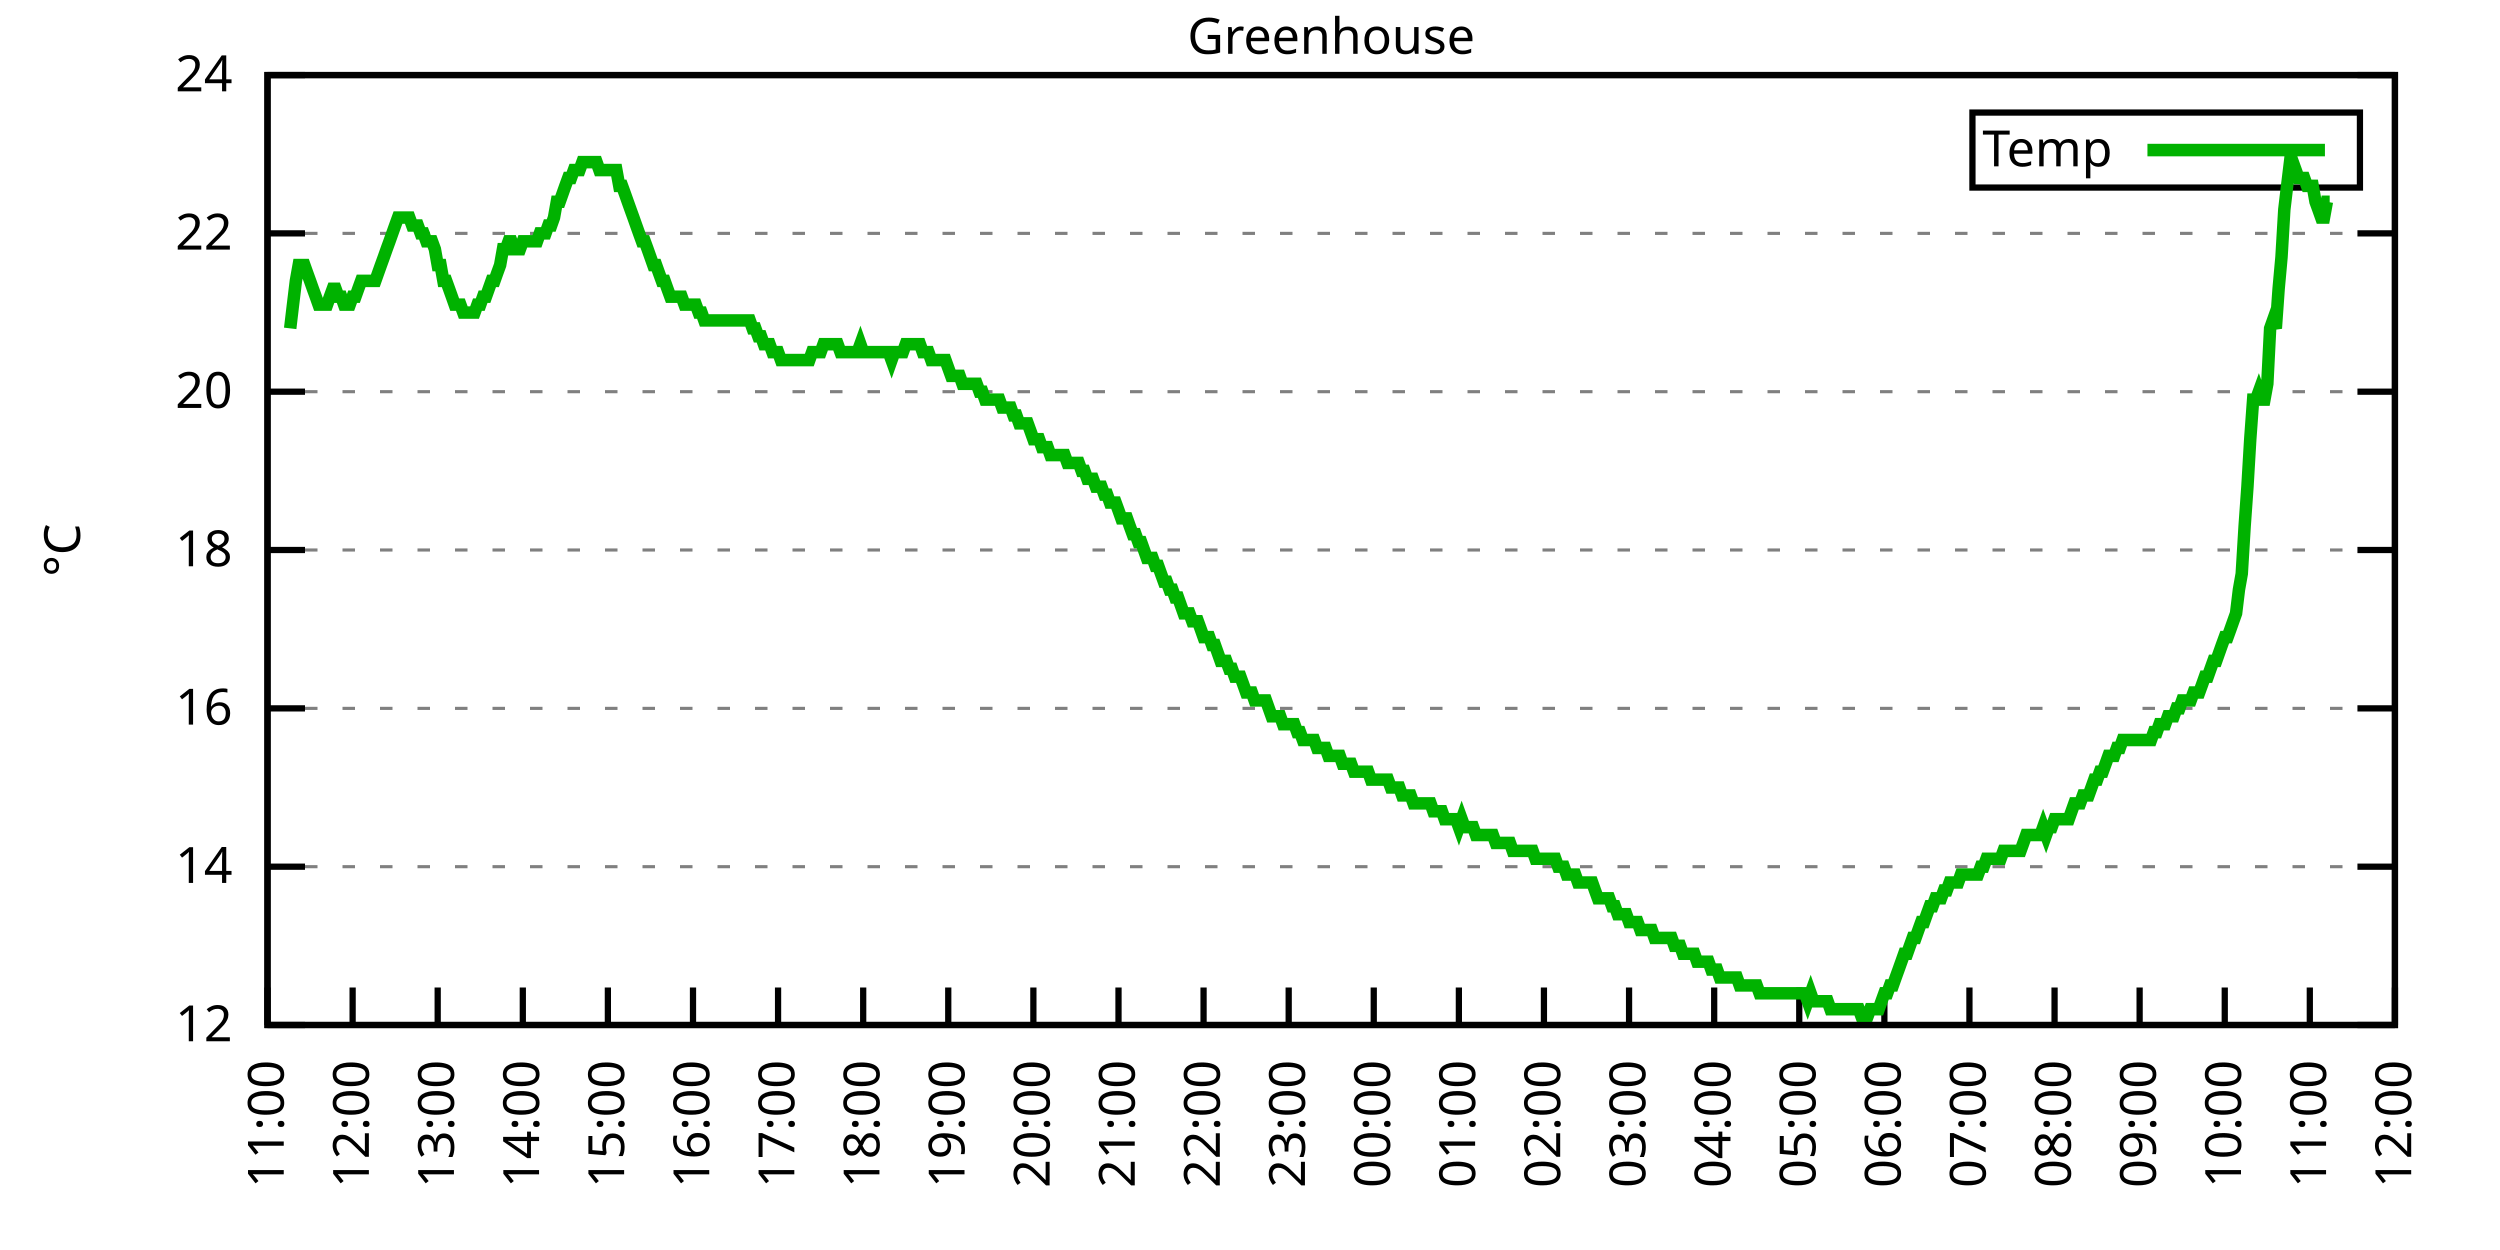
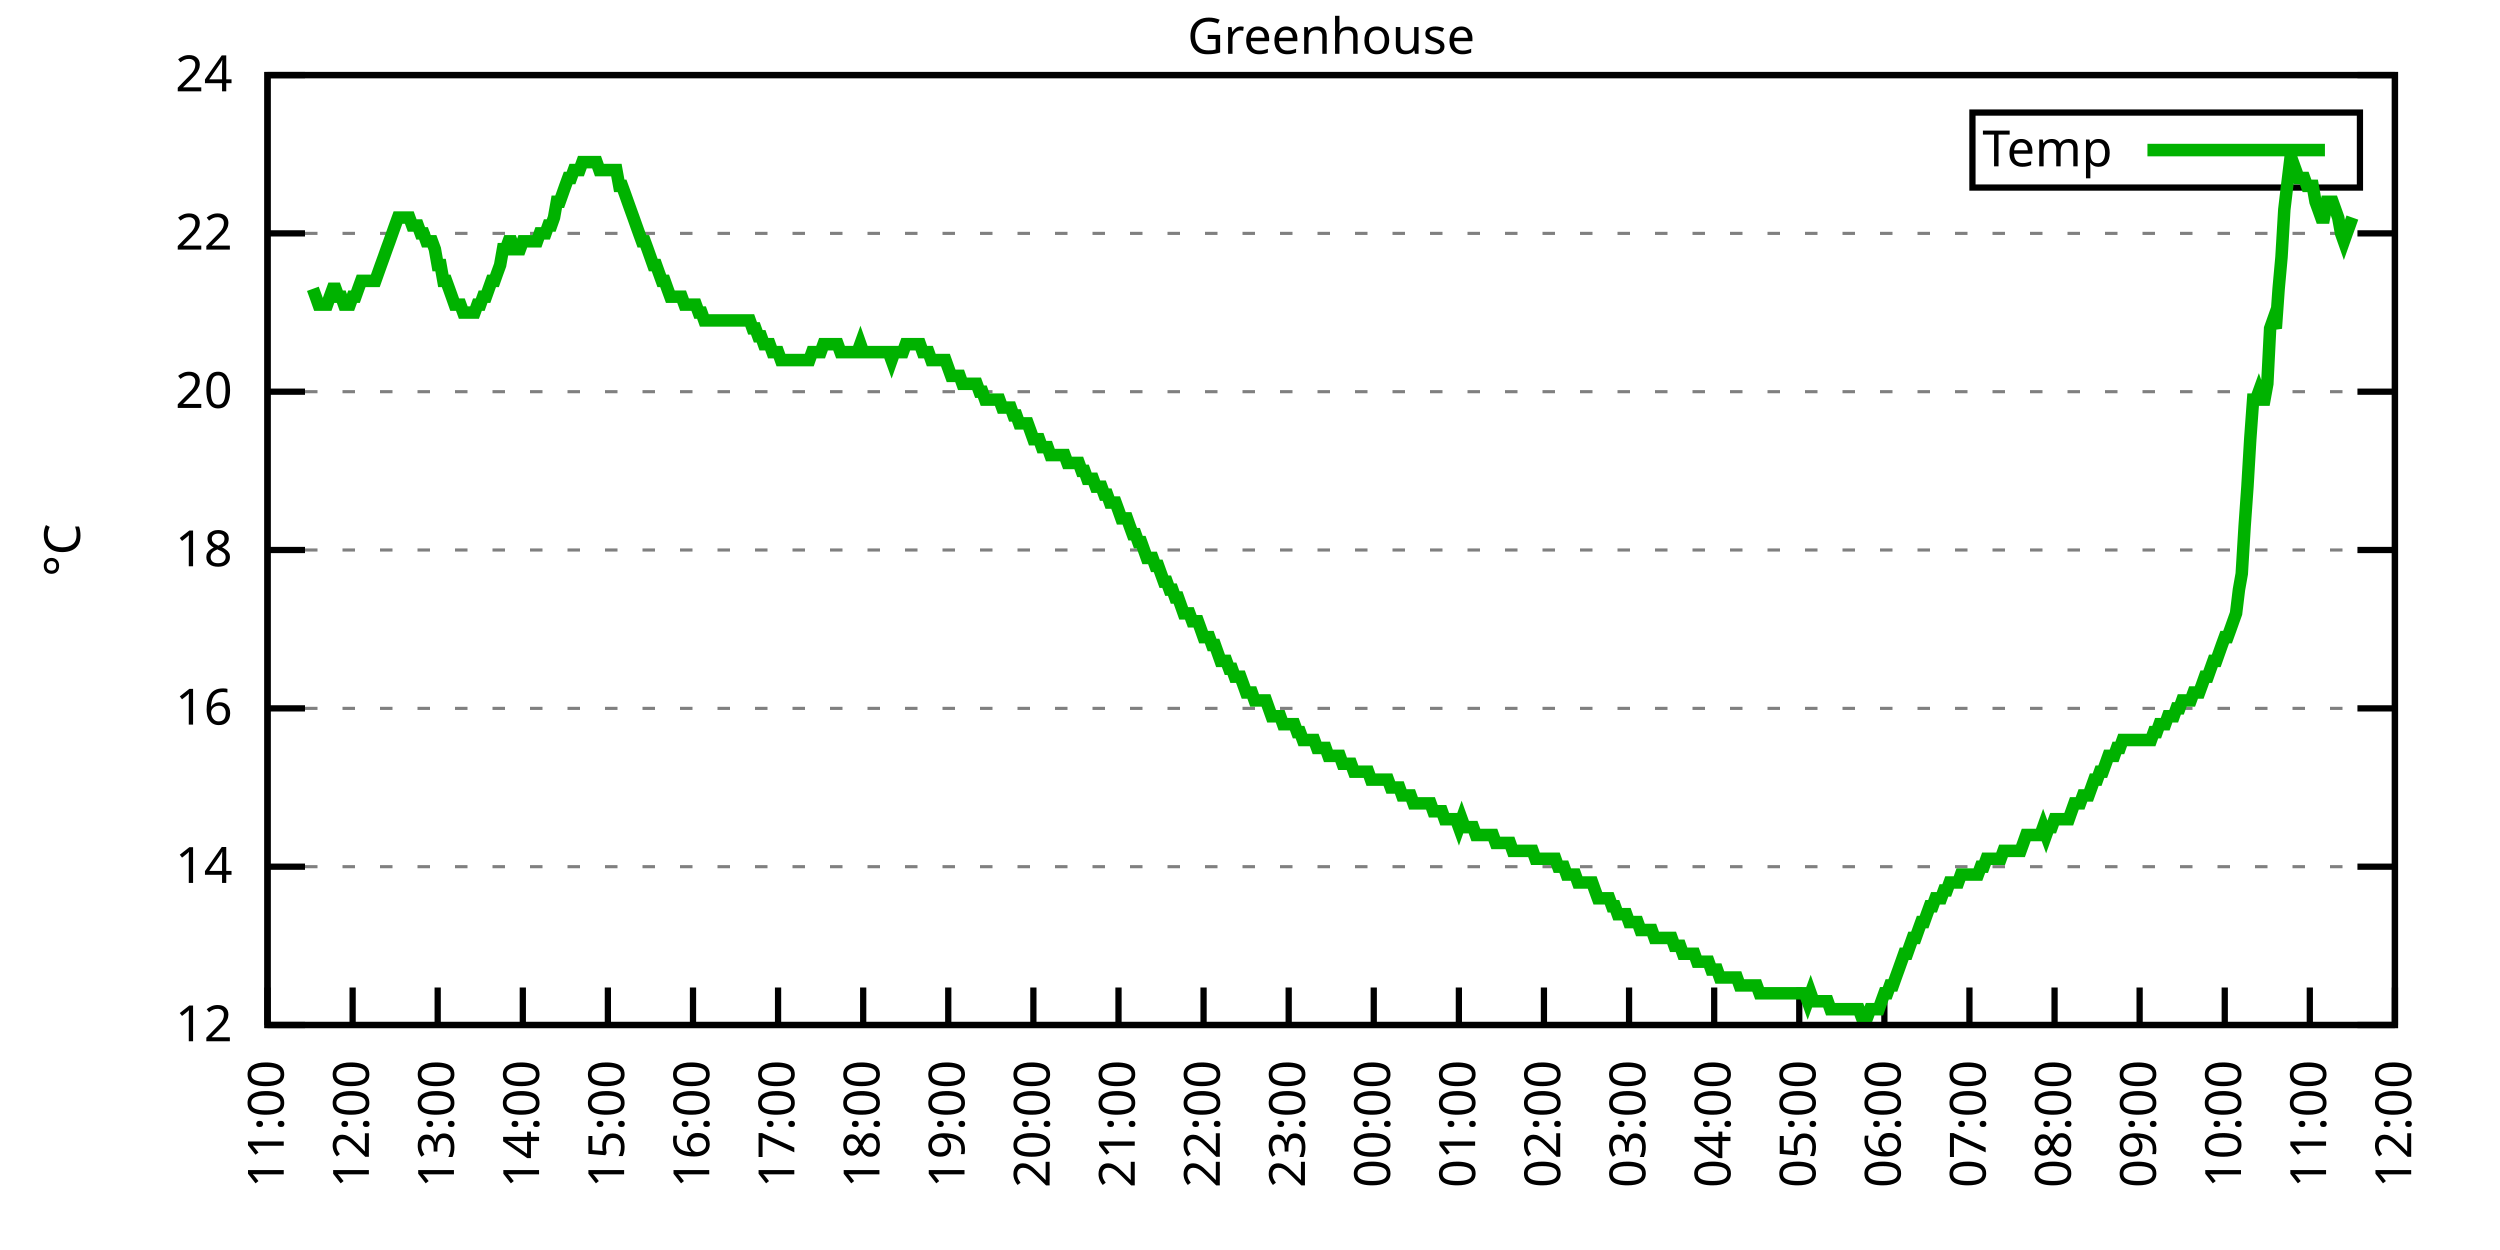
<svg xmlns="http://www.w3.org/2000/svg" xmlns:xlink="http://www.w3.org/1999/xlink" width="400" height="200" viewBox="0 0 400 200">
  <g id="gnuplot_canvas">
    <rect x="0" y="0" width="400" height="200" fill="none" />
    <defs>
      <circle id="gpDot" r="0.5" stroke-width="0.5" stroke="currentColor" />
      <path id="gpPt0" stroke-width="0.333" stroke="currentColor" d="M-1,0 h2 M0,-1 v2" />
      <path id="gpPt1" stroke-width="0.333" stroke="currentColor" d="M-1,-1 L1,1 M1,-1 L-1,1" />
      <path id="gpPt2" stroke-width="0.333" stroke="currentColor" d="M-1,0 L1,0 M0,-1 L0,1 M-1,-1 L1,1 M-1,1 L1,-1" />
      <rect id="gpPt3" stroke-width="0.333" stroke="currentColor" x="-1" y="-1" width="2" height="2" />
      <rect id="gpPt4" stroke-width="0.333" stroke="currentColor" fill="currentColor" x="-1" y="-1" width="2" height="2" />
      <circle id="gpPt5" stroke-width="0.333" stroke="currentColor" cx="0" cy="0" r="1" />
      <use xlink:href="#gpPt5" id="gpPt6" fill="currentColor" stroke="none" />
      <path id="gpPt7" stroke-width="0.333" stroke="currentColor" d="M0,-1.33 L-1.33,0.67 L1.33,0.67 z" />
      <use xlink:href="#gpPt7" id="gpPt8" fill="currentColor" stroke="none" />
      <use xlink:href="#gpPt7" id="gpPt9" stroke="currentColor" transform="rotate(180)" />
      <use xlink:href="#gpPt9" id="gpPt10" fill="currentColor" stroke="none" />
      <use xlink:href="#gpPt3" id="gpPt11" stroke="currentColor" transform="rotate(45)" />
      <use xlink:href="#gpPt11" id="gpPt12" fill="currentColor" stroke="none" />
      <path id="gpPt13" stroke-width="0.333" stroke="currentColor" d="M0,1.330 L1.265,0.411 L0.782,-1.067 L-0.782,-1.076 L-1.265,0.411 z" />
      <use xlink:href="#gpPt13" id="gpPt14" fill="currentColor" stroke="none" />
      <filter id="textbox" filterUnits="objectBoundingBox" x="0" y="0" height="1" width="1">
        <feFlood flood-color="white" flood-opacity="1" result="bgnd" />
        <feComposite in="SourceGraphic" in2="bgnd" operator="atop" />
      </filter>
      <filter id="greybox" filterUnits="objectBoundingBox" x="0" y="0" height="1" width="1">
        <feFlood flood-color="lightgrey" flood-opacity="1" result="grey" />
        <feComposite in="SourceGraphic" in2="grey" operator="atop" />
      </filter>
    </defs>
    <g fill="none" color="white" stroke="currentColor" stroke-width="1.00" stroke-linecap="butt" stroke-linejoin="miter">
</g>
    <g fill="none" color="black" stroke="currentColor" stroke-width="1.00" stroke-linecap="butt" stroke-linejoin="miter">
      <g stroke="none" shape-rendering="crispEdges">
        <polygon fill="rgb(255, 255, 255)" points="42.80,164.00 383.18,164.00 383.18,12.02 42.80,12.02 " />
      </g>
    </g>
    <g fill="none" color="black" stroke="currentColor" stroke-width="1.00" stroke-linecap="butt" stroke-linejoin="miter">
</g>
    <g fill="none" color="black" stroke="black" stroke-width="0.50" stroke-linecap="butt" stroke-linejoin="miter">
</g>
    <g fill="none" color="gray" stroke="currentColor" stroke-width="0.50" stroke-linecap="butt" stroke-linejoin="miter">
      <path stroke="gray" stroke-dasharray="2,4" class="gridline" d="M42.80,164.00 L383.19,164.00  " />
    </g>
    <g fill="none" color="gray" stroke="gray" stroke-width="1.00" stroke-linecap="butt" stroke-linejoin="miter">
</g>
    <g fill="none" color="black" stroke="currentColor" stroke-width="1.00" stroke-linecap="butt" stroke-linejoin="miter">
      <path stroke="black" d="M42.80,164.00 L48.80,164.00 M383.19,164.00 L377.19,164.00  " />
      <g transform="translate(37.20,166.60)" stroke="none" fill="black" font-family="Sans" font-size="8.00" text-anchor="end">
        <text>
          <tspan font-family="Sans"> 12</tspan>
        </text>
      </g>
    </g>
    <g fill="none" color="black" stroke="currentColor" stroke-width="1.00" stroke-linecap="butt" stroke-linejoin="miter">
</g>
    <g fill="none" color="black" stroke="black" stroke-width="0.50" stroke-linecap="butt" stroke-linejoin="miter">
</g>
    <g fill="none" color="gray" stroke="currentColor" stroke-width="0.50" stroke-linecap="butt" stroke-linejoin="miter">
      <path stroke="gray" stroke-dasharray="2,4" class="gridline" d="M42.80,138.67 L383.19,138.67  " />
    </g>
    <g fill="none" color="gray" stroke="gray" stroke-width="1.00" stroke-linecap="butt" stroke-linejoin="miter">
</g>
    <g fill="none" color="black" stroke="currentColor" stroke-width="1.00" stroke-linecap="butt" stroke-linejoin="miter">
      <path stroke="black" d="M42.80,138.67 L48.80,138.67 M383.19,138.67 L377.19,138.67  " />
      <g transform="translate(37.20,141.27)" stroke="none" fill="black" font-family="Sans" font-size="8.00" text-anchor="end">
        <text>
          <tspan font-family="Sans"> 14</tspan>
        </text>
      </g>
    </g>
    <g fill="none" color="black" stroke="currentColor" stroke-width="1.00" stroke-linecap="butt" stroke-linejoin="miter">
</g>
    <g fill="none" color="black" stroke="black" stroke-width="0.50" stroke-linecap="butt" stroke-linejoin="miter">
</g>
    <g fill="none" color="gray" stroke="currentColor" stroke-width="0.50" stroke-linecap="butt" stroke-linejoin="miter">
      <path stroke="gray" stroke-dasharray="2,4" class="gridline" d="M42.80,113.34 L383.19,113.34  " />
    </g>
    <g fill="none" color="gray" stroke="gray" stroke-width="1.00" stroke-linecap="butt" stroke-linejoin="miter">
</g>
    <g fill="none" color="black" stroke="currentColor" stroke-width="1.00" stroke-linecap="butt" stroke-linejoin="miter">
      <path stroke="black" d="M42.80,113.34 L48.80,113.34 M383.19,113.34 L377.19,113.34  " />
      <g transform="translate(37.20,115.94)" stroke="none" fill="black" font-family="Sans" font-size="8.00" text-anchor="end">
        <text>
          <tspan font-family="Sans"> 16</tspan>
        </text>
      </g>
    </g>
    <g fill="none" color="black" stroke="currentColor" stroke-width="1.00" stroke-linecap="butt" stroke-linejoin="miter">
</g>
    <g fill="none" color="black" stroke="black" stroke-width="0.50" stroke-linecap="butt" stroke-linejoin="miter">
</g>
    <g fill="none" color="gray" stroke="currentColor" stroke-width="0.50" stroke-linecap="butt" stroke-linejoin="miter">
      <path stroke="gray" stroke-dasharray="2,4" class="gridline" d="M42.80,88.00 L383.19,88.00  " />
    </g>
    <g fill="none" color="gray" stroke="gray" stroke-width="1.00" stroke-linecap="butt" stroke-linejoin="miter">
</g>
    <g fill="none" color="black" stroke="currentColor" stroke-width="1.00" stroke-linecap="butt" stroke-linejoin="miter">
      <path stroke="black" d="M42.80,88.00 L48.80,88.00 M383.19,88.00 L377.19,88.00  " />
      <g transform="translate(37.20,90.60)" stroke="none" fill="black" font-family="Sans" font-size="8.00" text-anchor="end">
        <text>
          <tspan font-family="Sans"> 18</tspan>
        </text>
      </g>
    </g>
    <g fill="none" color="black" stroke="currentColor" stroke-width="1.00" stroke-linecap="butt" stroke-linejoin="miter">
</g>
    <g fill="none" color="black" stroke="black" stroke-width="0.50" stroke-linecap="butt" stroke-linejoin="miter">
</g>
    <g fill="none" color="gray" stroke="currentColor" stroke-width="0.50" stroke-linecap="butt" stroke-linejoin="miter">
      <path stroke="gray" stroke-dasharray="2,4" class="gridline" d="M42.80,62.67 L383.19,62.67  " />
    </g>
    <g fill="none" color="gray" stroke="gray" stroke-width="1.00" stroke-linecap="butt" stroke-linejoin="miter">
</g>
    <g fill="none" color="black" stroke="currentColor" stroke-width="1.00" stroke-linecap="butt" stroke-linejoin="miter">
      <path stroke="black" d="M42.80,62.67 L48.80,62.67 M383.19,62.67 L377.19,62.67  " />
      <g transform="translate(37.20,65.27)" stroke="none" fill="black" font-family="Sans" font-size="8.00" text-anchor="end">
        <text>
          <tspan font-family="Sans"> 20</tspan>
        </text>
      </g>
    </g>
    <g fill="none" color="black" stroke="currentColor" stroke-width="1.00" stroke-linecap="butt" stroke-linejoin="miter">
</g>
    <g fill="none" color="black" stroke="black" stroke-width="0.50" stroke-linecap="butt" stroke-linejoin="miter">
</g>
    <g fill="none" color="gray" stroke="currentColor" stroke-width="0.50" stroke-linecap="butt" stroke-linejoin="miter">
      <path stroke="gray" stroke-dasharray="2,4" class="gridline" d="M42.80,37.34 L383.19,37.34  " />
    </g>
    <g fill="none" color="gray" stroke="gray" stroke-width="1.00" stroke-linecap="butt" stroke-linejoin="miter">
</g>
    <g fill="none" color="black" stroke="currentColor" stroke-width="1.00" stroke-linecap="butt" stroke-linejoin="miter">
      <path stroke="black" d="M42.80,37.34 L48.80,37.34 M383.19,37.34 L377.19,37.34  " />
      <g transform="translate(37.20,39.94)" stroke="none" fill="black" font-family="Sans" font-size="8.00" text-anchor="end">
        <text>
          <tspan font-family="Sans"> 22</tspan>
        </text>
      </g>
    </g>
    <g fill="none" color="black" stroke="currentColor" stroke-width="1.00" stroke-linecap="butt" stroke-linejoin="miter">
</g>
    <g fill="none" color="black" stroke="black" stroke-width="0.50" stroke-linecap="butt" stroke-linejoin="miter">
</g>
    <g fill="none" color="gray" stroke="currentColor" stroke-width="0.50" stroke-linecap="butt" stroke-linejoin="miter">
      <path stroke="gray" stroke-dasharray="2,4" class="gridline" d="M42.80,12.01 L383.19,12.01  " />
    </g>
    <g fill="none" color="gray" stroke="gray" stroke-width="1.00" stroke-linecap="butt" stroke-linejoin="miter">
</g>
    <g fill="none" color="black" stroke="currentColor" stroke-width="1.00" stroke-linecap="butt" stroke-linejoin="miter">
      <path stroke="black" d="M42.80,12.01 L48.80,12.01 M383.19,12.01 L377.19,12.01  " />
      <g transform="translate(37.20,14.61)" stroke="none" fill="black" font-family="Sans" font-size="8.00" text-anchor="end">
        <text>
          <tspan font-family="Sans"> 24</tspan>
        </text>
      </g>
    </g>
    <g fill="none" color="black" stroke="currentColor" stroke-width="1.00" stroke-linecap="butt" stroke-linejoin="miter">
      <path stroke="black" d="M42.80,164.00 L42.80,158.00  " />
      <g transform="translate(45.40,169.60) rotate(270.00)" stroke="none" fill="black" font-family="Sans" font-size="8.00" text-anchor="end">
        <text>
          <tspan font-family="Sans">11:00</tspan>
        </text>
      </g>
    </g>
    <g fill="none" color="black" stroke="currentColor" stroke-width="1.00" stroke-linecap="butt" stroke-linejoin="miter">
      <path stroke="black" d="M56.42,164.00 L56.42,158.00  " />
      <g transform="translate(59.02,169.60) rotate(270.00)" stroke="none" fill="black" font-family="Sans" font-size="8.00" text-anchor="end">
        <text>
          <tspan font-family="Sans">12:00</tspan>
        </text>
      </g>
    </g>
    <g fill="none" color="black" stroke="currentColor" stroke-width="1.00" stroke-linecap="butt" stroke-linejoin="miter">
      <path stroke="black" d="M70.03,164.00 L70.03,158.00  " />
      <g transform="translate(72.63,169.60) rotate(270.00)" stroke="none" fill="black" font-family="Sans" font-size="8.00" text-anchor="end">
        <text>
          <tspan font-family="Sans">13:00</tspan>
        </text>
      </g>
    </g>
    <g fill="none" color="black" stroke="currentColor" stroke-width="1.00" stroke-linecap="butt" stroke-linejoin="miter">
      <path stroke="black" d="M83.65,164.00 L83.65,158.00  " />
      <g transform="translate(86.25,169.60) rotate(270.00)" stroke="none" fill="black" font-family="Sans" font-size="8.00" text-anchor="end">
        <text>
          <tspan font-family="Sans">14:00</tspan>
        </text>
      </g>
    </g>
    <g fill="none" color="black" stroke="currentColor" stroke-width="1.00" stroke-linecap="butt" stroke-linejoin="miter">
      <path stroke="black" d="M97.26,164.00 L97.26,158.00  " />
      <g transform="translate(99.86,169.60) rotate(270.00)" stroke="none" fill="black" font-family="Sans" font-size="8.00" text-anchor="end">
        <text>
          <tspan font-family="Sans">15:00</tspan>
        </text>
      </g>
    </g>
    <g fill="none" color="black" stroke="currentColor" stroke-width="1.00" stroke-linecap="butt" stroke-linejoin="miter">
      <path stroke="black" d="M110.88,164.00 L110.88,158.00  " />
      <g transform="translate(113.48,169.60) rotate(270.00)" stroke="none" fill="black" font-family="Sans" font-size="8.00" text-anchor="end">
        <text>
          <tspan font-family="Sans">16:00</tspan>
        </text>
      </g>
    </g>
    <g fill="none" color="black" stroke="currentColor" stroke-width="1.00" stroke-linecap="butt" stroke-linejoin="miter">
      <path stroke="black" d="M124.49,164.00 L124.49,158.00  " />
      <g transform="translate(127.09,169.60) rotate(270.00)" stroke="none" fill="black" font-family="Sans" font-size="8.00" text-anchor="end">
        <text>
          <tspan font-family="Sans">17:00</tspan>
        </text>
      </g>
    </g>
    <g fill="none" color="black" stroke="currentColor" stroke-width="1.00" stroke-linecap="butt" stroke-linejoin="miter">
      <path stroke="black" d="M138.11,164.00 L138.11,158.00  " />
      <g transform="translate(140.71,169.60) rotate(270.00)" stroke="none" fill="black" font-family="Sans" font-size="8.00" text-anchor="end">
        <text>
          <tspan font-family="Sans">18:00</tspan>
        </text>
      </g>
    </g>
    <g fill="none" color="black" stroke="currentColor" stroke-width="1.00" stroke-linecap="butt" stroke-linejoin="miter">
      <path stroke="black" d="M151.72,164.00 L151.72,158.00  " />
      <g transform="translate(154.32,169.60) rotate(270.00)" stroke="none" fill="black" font-family="Sans" font-size="8.00" text-anchor="end">
        <text>
          <tspan font-family="Sans">19:00</tspan>
        </text>
      </g>
    </g>
    <g fill="none" color="black" stroke="currentColor" stroke-width="1.00" stroke-linecap="butt" stroke-linejoin="miter">
      <path stroke="black" d="M165.34,164.00 L165.34,158.00  " />
      <g transform="translate(167.94,169.60) rotate(270.00)" stroke="none" fill="black" font-family="Sans" font-size="8.00" text-anchor="end">
        <text>
          <tspan font-family="Sans">20:00</tspan>
        </text>
      </g>
    </g>
    <g fill="none" color="black" stroke="currentColor" stroke-width="1.00" stroke-linecap="butt" stroke-linejoin="miter">
      <path stroke="black" d="M178.96,164.00 L178.96,158.00  " />
      <g transform="translate(181.56,169.60) rotate(270.00)" stroke="none" fill="black" font-family="Sans" font-size="8.00" text-anchor="end">
        <text>
          <tspan font-family="Sans">21:00</tspan>
        </text>
      </g>
    </g>
    <g fill="none" color="black" stroke="currentColor" stroke-width="1.00" stroke-linecap="butt" stroke-linejoin="miter">
      <path stroke="black" d="M192.57,164.00 L192.57,158.00  " />
      <g transform="translate(195.17,169.60) rotate(270.00)" stroke="none" fill="black" font-family="Sans" font-size="8.00" text-anchor="end">
        <text>
          <tspan font-family="Sans">22:00</tspan>
        </text>
      </g>
    </g>
    <g fill="none" color="black" stroke="currentColor" stroke-width="1.00" stroke-linecap="butt" stroke-linejoin="miter">
      <path stroke="black" d="M206.19,164.00 L206.19,158.00  " />
      <g transform="translate(208.79,169.60) rotate(270.00)" stroke="none" fill="black" font-family="Sans" font-size="8.00" text-anchor="end">
        <text>
          <tspan font-family="Sans">23:00</tspan>
        </text>
      </g>
    </g>
    <g fill="none" color="black" stroke="currentColor" stroke-width="1.00" stroke-linecap="butt" stroke-linejoin="miter">
      <path stroke="black" d="M219.80,164.00 L219.80,158.00  " />
      <g transform="translate(222.40,169.60) rotate(270.00)" stroke="none" fill="black" font-family="Sans" font-size="8.00" text-anchor="end">
        <text>
          <tspan font-family="Sans">00:00</tspan>
        </text>
      </g>
    </g>
    <g fill="none" color="black" stroke="currentColor" stroke-width="1.00" stroke-linecap="butt" stroke-linejoin="miter">
      <path stroke="black" d="M233.42,164.00 L233.42,158.00  " />
      <g transform="translate(236.02,169.60) rotate(270.00)" stroke="none" fill="black" font-family="Sans" font-size="8.00" text-anchor="end">
        <text>
          <tspan font-family="Sans">01:00</tspan>
        </text>
      </g>
    </g>
    <g fill="none" color="black" stroke="currentColor" stroke-width="1.00" stroke-linecap="butt" stroke-linejoin="miter">
      <path stroke="black" d="M247.03,164.00 L247.03,158.00  " />
      <g transform="translate(249.63,169.60) rotate(270.00)" stroke="none" fill="black" font-family="Sans" font-size="8.00" text-anchor="end">
        <text>
          <tspan font-family="Sans">02:00</tspan>
        </text>
      </g>
    </g>
    <g fill="none" color="black" stroke="currentColor" stroke-width="1.00" stroke-linecap="butt" stroke-linejoin="miter">
      <path stroke="black" d="M260.65,164.00 L260.65,158.00  " />
      <g transform="translate(263.25,169.60) rotate(270.00)" stroke="none" fill="black" font-family="Sans" font-size="8.00" text-anchor="end">
        <text>
          <tspan font-family="Sans">03:00</tspan>
        </text>
      </g>
    </g>
    <g fill="none" color="black" stroke="currentColor" stroke-width="1.00" stroke-linecap="butt" stroke-linejoin="miter">
      <path stroke="black" d="M274.27,164.00 L274.27,158.00  " />
      <g transform="translate(276.87,169.60) rotate(270.00)" stroke="none" fill="black" font-family="Sans" font-size="8.00" text-anchor="end">
        <text>
          <tspan font-family="Sans">04:00</tspan>
        </text>
      </g>
    </g>
    <g fill="none" color="black" stroke="currentColor" stroke-width="1.00" stroke-linecap="butt" stroke-linejoin="miter">
      <path stroke="black" d="M287.88,164.00 L287.88,158.00  " />
      <g transform="translate(290.48,169.60) rotate(270.00)" stroke="none" fill="black" font-family="Sans" font-size="8.00" text-anchor="end">
        <text>
          <tspan font-family="Sans">05:00</tspan>
        </text>
      </g>
    </g>
    <g fill="none" color="black" stroke="currentColor" stroke-width="1.00" stroke-linecap="butt" stroke-linejoin="miter">
      <path stroke="black" d="M301.50,164.00 L301.50,158.00  " />
      <g transform="translate(304.10,169.60) rotate(270.00)" stroke="none" fill="black" font-family="Sans" font-size="8.00" text-anchor="end">
        <text>
          <tspan font-family="Sans">06:00</tspan>
        </text>
      </g>
    </g>
    <g fill="none" color="black" stroke="currentColor" stroke-width="1.00" stroke-linecap="butt" stroke-linejoin="miter">
      <path stroke="black" d="M315.11,164.00 L315.11,158.00  " />
      <g transform="translate(317.71,169.60) rotate(270.00)" stroke="none" fill="black" font-family="Sans" font-size="8.00" text-anchor="end">
        <text>
          <tspan font-family="Sans">07:00</tspan>
        </text>
      </g>
    </g>
    <g fill="none" color="black" stroke="currentColor" stroke-width="1.00" stroke-linecap="butt" stroke-linejoin="miter">
      <path stroke="black" d="M328.73,164.00 L328.73,158.00  " />
      <g transform="translate(331.33,169.60) rotate(270.00)" stroke="none" fill="black" font-family="Sans" font-size="8.00" text-anchor="end">
        <text>
          <tspan font-family="Sans">08:00</tspan>
        </text>
      </g>
    </g>
    <g fill="none" color="black" stroke="currentColor" stroke-width="1.00" stroke-linecap="butt" stroke-linejoin="miter">
      <path stroke="black" d="M342.34,164.00 L342.34,158.00  " />
      <g transform="translate(344.94,169.60) rotate(270.00)" stroke="none" fill="black" font-family="Sans" font-size="8.00" text-anchor="end">
        <text>
          <tspan font-family="Sans">09:00</tspan>
        </text>
      </g>
    </g>
    <g fill="none" color="black" stroke="currentColor" stroke-width="1.00" stroke-linecap="butt" stroke-linejoin="miter">
      <path stroke="black" d="M355.96,164.00 L355.96,158.00  " />
      <g transform="translate(358.56,169.60) rotate(270.00)" stroke="none" fill="black" font-family="Sans" font-size="8.00" text-anchor="end">
        <text>
          <tspan font-family="Sans">10:00</tspan>
        </text>
      </g>
    </g>
    <g fill="none" color="black" stroke="currentColor" stroke-width="1.00" stroke-linecap="butt" stroke-linejoin="miter">
      <path stroke="black" d="M369.57,164.00 L369.57,158.00  " />
      <g transform="translate(372.17,169.60) rotate(270.00)" stroke="none" fill="black" font-family="Sans" font-size="8.00" text-anchor="end">
        <text>
          <tspan font-family="Sans">11:00</tspan>
        </text>
      </g>
    </g>
    <g fill="none" color="black" stroke="currentColor" stroke-width="1.00" stroke-linecap="butt" stroke-linejoin="miter">
      <path stroke="black" d="M383.19,164.00 L383.19,158.00  " />
      <g transform="translate(385.79,169.60) rotate(270.00)" stroke="none" fill="black" font-family="Sans" font-size="8.00" text-anchor="end">
        <text>
          <tspan font-family="Sans">12:00</tspan>
        </text>
      </g>
    </g>
    <g fill="none" color="black" stroke="currentColor" stroke-width="1.00" stroke-linecap="butt" stroke-linejoin="miter">
</g>
    <g fill="none" color="black" stroke="currentColor" stroke-width="1.00" stroke-linecap="butt" stroke-linejoin="miter">
      <path stroke="black" d="M42.80,12.01 L42.80,164.00 L383.19,164.00 L383.19,12.01 L42.80,12.01 Z  " />
    </g>
    <g fill="none" color="black" stroke="currentColor" stroke-width="1.00" stroke-linecap="butt" stroke-linejoin="miter">
</g>
    <g fill="none" color="black" stroke="currentColor" stroke-width="1.00" stroke-linecap="butt" stroke-linejoin="miter">
      <path stroke="black" d="M315.59,30.01 L315.59,18.01 L377.59,18.01 L377.59,30.01 L315.59,30.01 Z  " />
    </g>
    <g id="Greenhouse_plot_1">
      <g fill="none" color="white" stroke="black" stroke-width="2.00" stroke-linecap="butt" stroke-linejoin="miter">
</g>
      <g fill="none" color="black" stroke="currentColor" stroke-width="2.00" stroke-linecap="butt" stroke-linejoin="miter">
        <g transform="translate(337.99,26.61)" stroke="none" fill="black" font-family="Sans" font-size="8.00" text-anchor="end">
          <text>
            <tspan font-family="Sans">Temp</tspan>
          </text>
        </g>
      </g>
      <g fill="none" color="black" stroke="currentColor" stroke-width="2.00" stroke-linecap="butt" stroke-linejoin="miter">
-         <path stroke="rgb(  0, 178,   0)" d="M343.59,24.01 L371.99,24.01 M46.43,52.54 L46.88,48.74 L47.34,44.94 L47.79,42.41 L48.25,42.41 L48.70,42.41   L49.15,43.67 L49.61,44.94 L50.06,46.21 L50.52,47.47 L50.97,48.74 L51.42,48.74 L51.88,48.74 L52.33,48.74   L52.78,47.47 L53.24,46.21 L53.69,46.21 L54.15,47.47 L54.60,47.47 L55.05,48.74 L55.51,48.74 L55.96,48.74   L56.42,47.47 L56.87,47.47 L57.32,46.21 L57.78,44.94 L58.23,44.94 L58.68,44.94 L59.14,44.94 L59.59,44.94   L60.05,44.94 L60.50,43.67 L60.95,42.41 L61.41,41.14 L61.86,39.87 L62.32,38.61 L62.77,37.34 L63.22,36.08   L63.68,34.81 L64.13,34.81 L64.58,34.81 L65.04,34.81 L65.49,34.81 L65.95,36.08 L66.40,36.08 L66.85,36.08   L67.31,37.34 L67.76,37.34 L68.22,38.61 L68.67,38.61 L69.12,38.61 L69.58,39.87 L70.03,42.41 L70.49,42.41   L70.94,44.94 L71.39,44.94 L71.85,46.21 L72.30,47.47 L72.75,48.74 L73.21,48.74 L73.66,48.74 L74.12,50.01   L74.57,50.01 L75.02,50.01 L75.48,50.01 L75.93,50.01 L76.39,48.74 L76.84,48.74 L77.29,47.47 L77.75,47.47   L78.20,46.21 L78.65,44.94 L79.11,44.94 L79.56,43.67 L80.02,42.41 L80.47,39.87 L80.92,39.87 L81.38,38.61   L81.83,38.61 L82.29,39.87 L82.74,39.87 L83.19,39.87 L83.65,38.61 L84.10,38.61 L84.55,38.61 L85.01,38.61   L85.46,38.61 L85.92,38.61 L86.37,37.34 L86.82,37.34 L87.28,37.34 L87.73,36.08 L88.19,36.08 L88.64,34.81   L89.09,32.28 L89.55,32.28 L90.00,31.01 L90.45,29.74 L90.91,28.48 L91.36,28.48 L91.82,27.21 L92.27,27.21   L92.72,27.21 L93.18,25.94 L93.63,25.94 L94.09,25.94 L94.54,25.94 L94.99,25.94 L95.45,25.94 L95.90,27.21   L96.35,27.21 L96.81,27.21 L97.26,27.21 L97.72,27.21 L98.17,27.21 L98.62,27.21 L99.08,29.74 L99.53,29.74   L99.99,31.01 L100.44,32.28 L100.89,33.54 L101.35,34.81 L101.80,36.08 L102.25,37.34 L102.71,38.61 L103.16,38.61   L103.62,39.87 L104.07,41.14 L104.52,42.41 L104.98,42.41 L105.43,43.67 L105.89,44.94 L106.34,44.94 L106.79,46.21   L107.25,47.47 L107.70,47.47 L108.15,47.47 L108.61,47.47 L109.06,47.47 L109.52,48.74 L109.97,48.74 L110.42,48.74   L110.88,48.74 L111.33,48.74 L111.79,50.01 L112.24,50.01 L112.69,51.27 L113.15,51.27 L113.60,51.27 L114.05,51.27   L114.51,51.27 L114.96,51.27 L115.42,51.27 L115.87,51.27 L116.32,51.27 L116.78,51.27 L117.23,51.27 L117.69,51.27   L118.14,51.27 L118.59,51.27 L119.05,51.27 L119.50,51.27 L119.96,51.27 L120.41,52.54 L120.86,52.54 L121.32,53.81   L121.77,53.81 L122.22,55.07 L122.68,55.07 L123.13,55.07 L123.59,56.34 L124.04,56.34 L124.49,56.34 L124.95,57.61   L125.40,57.61 L125.86,57.61 L126.31,57.61 L126.76,57.61 L127.22,57.61 L127.67,57.61 L128.12,57.61 L128.58,57.61   L129.03,57.61 L129.49,57.61 L129.94,56.34 L130.39,56.34 L130.85,56.34 L131.30,56.34 L131.76,55.07 L132.21,55.07   L132.66,55.07 L133.12,55.07 L133.57,55.07 L134.02,55.07 L134.48,56.34 L134.93,56.34 L135.39,56.34 L135.84,56.34   L136.29,56.34 L136.75,56.34 L137.20,56.34 L137.66,55.07 L138.11,56.34 L138.56,56.34 L139.02,56.34 L139.47,56.34   L139.92,56.34 L140.38,56.34 L140.83,56.34 L141.29,56.34 L141.74,56.34 L142.19,56.34 L142.65,57.61 L143.10,56.34   L143.56,56.34 L144.01,56.34 L144.46,56.34 L144.92,55.07 L145.37,55.07 L145.82,55.07 L146.28,55.07 L146.73,55.07   L147.19,55.07 L147.64,56.34 L148.09,56.34 L148.55,56.34 L149.00,57.61 L149.46,57.61 L149.91,57.61 L150.36,57.61   L150.82,57.61 L151.27,57.61 L151.72,58.87 L152.18,60.14 L152.63,60.14 L153.09,60.14 L153.54,60.14 L153.99,61.41   L154.45,61.41 L154.90,61.41 L155.36,61.41 L155.81,61.41 L156.26,61.41 L156.72,62.67 L157.17,62.67 L157.62,63.94   L158.08,63.94 L158.53,63.94 L158.99,63.94 L159.44,63.94 L159.89,63.94 L160.35,65.21 L160.80,65.21 L161.26,65.21   L161.71,65.21 L162.16,66.47 L162.62,66.47 L163.07,67.74 L163.52,67.74 L163.98,67.74 L164.43,67.74 L164.89,69.01   L165.34,70.27 L165.79,70.27 L166.25,70.27 L166.70,71.54 L167.16,71.54 L167.61,71.54 L168.06,72.81 L168.52,72.81   L168.97,72.81 L169.43,72.81 L169.88,72.81 L170.33,72.81 L170.79,74.07 L171.24,74.07 L171.69,74.07 L172.15,74.07   L172.60,74.07 L173.06,75.34 L173.51,75.34 L173.96,76.61 L174.42,76.61 L174.87,76.61 L175.33,77.87 L175.78,77.87   L176.23,77.87 L176.69,79.14 L177.14,79.14 L177.59,80.41 L178.05,80.41 L178.50,80.41 L178.96,81.67 L179.41,82.94   L179.86,82.94 L180.32,82.94 L180.77,84.21 L181.23,85.47 L181.68,85.47 L182.13,86.74 L182.59,86.74 L183.04,88.00   L183.49,89.27 L183.95,89.27 L184.40,89.27 L184.86,90.54 L185.31,90.54 L185.76,91.80 L186.22,93.07 L186.67,93.07   L187.13,94.34 L187.58,94.34 L188.03,95.60 L188.49,95.60 L188.94,96.87 L189.39,98.14 L189.85,98.14 L190.30,98.14   L190.76,99.40 L191.21,99.40 L191.66,99.40 L192.12,100.67 L192.57,101.94 L193.03,101.94 L193.48,101.94 L193.93,103.20   L194.39,103.20 L194.84,104.47 L195.29,105.74 L195.75,105.74 L196.20,105.74 L196.66,107.00 L197.11,107.00 L197.56,108.27   L198.02,108.27 L198.47,108.27 L198.93,109.54 L199.38,110.80 L199.83,110.80 L200.29,110.80 L200.74,112.07 L201.19,112.07   L201.65,112.07 L202.10,112.07 L202.56,112.07 L203.01,113.34 L203.46,114.60 L203.92,114.60 L204.37,114.60 L204.83,114.60   L205.28,115.87 L205.73,115.87 L206.19,115.87 L206.64,115.87 L207.09,115.87 L207.55,117.14 L208.00,117.14 L208.46,118.40   L208.91,118.40 L209.36,118.40 L209.82,118.40 L210.27,118.40 L210.73,119.67 L211.18,119.67 L211.63,119.67 L212.09,119.67   L212.54,120.94 L213.00,120.94 L213.45,120.94 L213.90,120.94 L214.36,120.94 L214.81,122.20 L215.26,122.20 L215.72,122.20   L216.17,122.20 L216.63,123.47 L217.08,123.47 L217.53,123.47 L217.99,123.47 L218.44,123.47 L218.90,123.47 L219.35,124.74   L219.80,124.74 L220.26,124.74 L220.71,124.74 L221.16,124.74 L221.62,124.74 L222.07,124.74 L222.53,126.00 L222.98,126.00   L223.43,126.00 L223.89,126.00 L224.34,127.27 L224.80,127.27 L225.25,127.27 L225.70,127.27 L226.16,128.54 L226.61,128.54   L227.06,128.54 L227.52,128.54 L227.97,128.54 L228.43,128.54 L228.88,128.54 L229.33,129.80 L229.79,129.80 L230.24,129.80   L230.70,129.80 L231.15,131.07 L231.60,131.07 L232.06,131.07 L232.51,131.07 L232.96,131.07 L233.42,132.34 L233.87,131.07   L234.33,132.34 L234.78,132.34 L235.23,132.34 L235.69,132.34 L236.14,133.60 L236.60,133.60 L237.05,133.60 L237.50,133.60   L237.96,133.60 L238.41,133.60 L238.86,133.60 L239.32,134.87 L239.77,134.87 L240.23,134.87 L240.68,134.87 L241.13,134.87   L241.59,134.87 L242.04,136.14 L242.50,136.14 L242.95,136.14 L243.40,136.14 L243.86,136.14 L244.31,136.14 L244.76,136.14   L245.22,136.14 L245.67,137.40 L246.13,137.40 L246.58,137.40 L247.03,137.40 L247.49,137.40 L247.94,137.40 L248.40,137.40   L248.85,137.40 L249.30,138.67 L249.76,138.67 L250.21,138.67 L250.66,139.93 L251.12,139.93 L251.57,139.93 L252.03,139.93   L252.48,141.20 L252.93,141.20 L253.39,141.20 L253.84,141.20 L254.30,141.20 L254.75,141.20 L255.20,142.47 L255.66,143.73   L256.11,143.73 L256.56,143.73 L257.02,143.73 L257.47,143.73 L257.93,145.00 L258.38,145.00 L258.83,146.27 L259.29,146.27   L259.74,146.27 L260.20,146.27 L260.65,147.53 L261.10,147.53 L261.56,147.53 L262.01,147.53 L262.47,148.80 L262.92,148.80   L263.37,148.80 L263.83,148.80 L264.28,148.80 L264.73,150.07 L265.19,150.07 L265.64,150.07 L266.10,150.07 L266.55,150.07   L267.00,150.07 L267.46,150.07 L267.91,151.33 L268.37,151.33 L268.82,151.33 L269.27,152.60 L269.73,152.60 L270.18,152.60   L270.63,152.60 L271.09,152.60 L271.54,153.87 L272.00,153.87 L272.45,153.87 L272.90,153.87 L273.36,153.87 L273.81,155.13   L274.27,155.13 L274.72,155.13 L275.17,156.40 L275.63,156.40 L276.08,156.40 L276.53,156.40 L276.99,156.40 L277.44,156.40   L277.90,156.40 L278.35,157.67 L278.80,157.67 L279.26,157.67 L279.71,157.67 L280.17,157.67 L280.62,157.67 L281.07,157.67   L281.53,158.93 L281.98,158.93 L282.43,158.93 L282.89,158.93 L283.34,158.93 L283.80,158.93 L284.25,158.93 L284.70,158.93   L285.16,158.93 L285.61,158.93 L286.07,158.93 L286.52,158.93 L286.97,158.93 L287.43,158.93 L287.88,158.93 L288.33,158.93   L288.79,158.93 L289.24,160.20 L289.70,158.93 L290.15,160.20 L290.60,160.20 L291.06,160.20 L291.51,160.20 L291.97,160.20   L292.42,160.20 L292.87,161.47 L293.33,161.47 L293.78,161.47 L294.23,161.47 L294.69,161.47 L295.14,161.47 L295.60,161.47   L296.05,161.47 L296.50,161.47 L296.96,161.47 L297.41,161.47 L297.87,162.73 L298.32,162.73 L298.77,162.73 L299.23,161.47   L299.68,161.47 L300.13,161.47 L300.59,161.47 L301.04,160.20 L301.50,158.93 L301.95,158.93 L302.40,157.67 L302.86,157.67   L303.31,156.40 L303.77,155.13 L304.22,153.87 L304.67,152.60 L305.13,152.60 L305.58,151.33 L306.03,150.07 L306.49,150.07   L306.94,148.80 L307.40,147.53 L307.85,147.53 L308.30,146.27 L308.76,145.00 L309.21,145.00 L309.67,143.73 L310.12,143.73   L310.57,143.73 L311.03,142.47 L311.48,142.47 L311.94,141.20 L312.39,141.20 L312.84,141.20 L313.30,141.20 L313.75,139.93   L314.20,139.93 L314.66,139.93 L315.11,139.93 L315.57,139.93 L316.02,139.93 L316.47,139.93 L316.93,138.67 L317.38,138.67   L317.84,137.40 L318.29,137.40 L318.74,137.40 L319.20,137.40 L319.65,137.40 L320.10,137.40 L320.56,136.14 L321.01,136.14   L321.47,136.14 L321.92,136.14 L322.37,136.14 L322.83,136.14 L323.28,136.14 L323.74,134.87 L324.19,133.60 L324.64,133.60   L325.10,133.60 L325.55,133.60 L326.00,133.60 L326.46,133.60 L326.91,132.34 L327.37,133.60 L327.82,132.34 L328.27,132.34   L328.73,131.07 L329.18,131.07 L329.64,131.07 L330.09,131.07 L330.54,131.07 L331.00,131.07 L331.45,129.80 L331.90,128.54   L332.36,128.54 L332.81,128.54 L333.27,127.27 L333.72,127.27 L334.17,127.27 L334.63,126.00 L335.08,124.74 L335.54,124.74   L335.99,123.47 L336.44,123.47 L336.90,122.20 L337.35,120.94 L337.80,120.94 L338.26,120.94 L338.71,119.67 L339.17,119.67   L339.62,118.40 L340.07,118.40 L340.53,118.40 L340.98,118.40 L341.44,118.40 L341.89,118.40 L342.34,118.40 L342.80,118.40   L343.25,118.40 L343.70,118.40 L344.16,118.40 L344.61,117.14 L345.07,117.14 L345.52,115.87 L345.97,115.87 L346.43,115.87   L346.88,114.60 L347.34,114.60 L347.79,114.60 L348.24,113.34 L348.70,113.34 L349.15,112.07 L349.60,112.07 L350.06,112.07   L350.51,112.07 L350.97,110.80 L351.42,110.80 L351.87,110.80 L352.33,109.54 L352.78,108.27 L353.24,108.27 L353.69,107.00   L354.14,105.74 L354.60,105.74 L355.05,104.47 L355.50,103.20 L355.96,101.94 L356.41,101.94 L356.87,100.67 L357.32,99.40   L357.77,98.14 L358.23,94.34 L358.68,91.80 L359.14,84.21 L359.59,77.87 L360.04,70.27 L360.50,63.94 L360.95,63.94   L361.41,62.67 L361.86,63.94 L362.31,63.94 L362.77,61.41 L363.22,52.54 L363.67,51.27 L364.13,52.54 L364.58,46.21   L365.04,41.14 L365.49,33.54 L365.94,29.74 L366.40,25.94 L366.85,25.94 L367.31,27.21 L367.76,28.48 L368.21,28.48   L368.67,28.48 L369.12,29.74 L369.57,29.74 L370.03,29.74 L370.48,32.28 L370.94,33.54 L371.39,34.81 L371.84,34.81   L372.30,32.28 L372.75,32.28  " />
+         <path stroke="rgb(  0, 178,   0)" d="M343.59,24.01 L371.99,24.01 M50.06,46.21 L50.52,47.47 L50.97,48.74 L51.42,48.74 L51.88,48.74 L52.33,48.74   L52.78,47.47 L53.24,46.21 L53.69,46.21 L54.15,47.47 L54.60,47.47 L55.05,48.74 L55.51,48.74 L55.96,48.74   L56.42,47.47 L56.87,47.47 L57.32,46.21 L57.78,44.94 L58.23,44.94 L58.68,44.94 L59.14,44.94 L59.59,44.94   L60.05,44.94 L60.50,43.67 L60.95,42.41 L61.41,41.14 L61.86,39.87 L62.32,38.61 L62.77,37.34 L63.22,36.08   L63.68,34.81 L64.13,34.81 L64.58,34.81 L65.04,34.81 L65.49,34.81 L65.95,36.08 L66.40,36.08 L66.85,36.08   L67.31,37.34 L67.76,37.34 L68.22,38.61 L68.67,38.61 L69.12,38.61 L69.58,39.87 L70.03,42.41 L70.49,42.41   L70.94,44.94 L71.39,44.94 L71.85,46.21 L72.30,47.47 L72.75,48.74 L73.21,48.74 L73.66,48.74 L74.12,50.01   L74.57,50.01 L75.02,50.01 L75.48,50.01 L75.93,50.01 L76.39,48.74 L76.84,48.74 L77.29,47.47 L77.75,47.47   L78.20,46.21 L78.65,44.94 L79.11,44.94 L79.56,43.67 L80.02,42.41 L80.47,39.87 L80.92,39.87 L81.38,38.61   L81.83,38.61 L82.29,39.87 L82.74,39.87 L83.19,39.87 L83.65,38.61 L84.10,38.61 L84.55,38.61 L85.01,38.61   L85.46,38.61 L85.92,38.61 L86.37,37.34 L86.82,37.34 L87.28,37.34 L87.73,36.08 L88.19,36.08 L88.64,34.81   L89.09,32.28 L89.55,32.28 L90.00,31.01 L90.45,29.74 L90.91,28.48 L91.36,28.48 L91.82,27.21 L92.27,27.21   L92.72,27.21 L93.18,25.94 L93.63,25.94 L94.09,25.94 L94.54,25.94 L94.99,25.94 L95.45,25.94 L95.90,27.21   L96.35,27.21 L96.81,27.21 L97.26,27.21 L97.72,27.21 L98.17,27.21 L98.62,27.21 L99.08,29.74 L99.53,29.74   L99.99,31.01 L100.44,32.28 L100.89,33.54 L101.35,34.81 L101.80,36.08 L102.25,37.34 L102.71,38.61 L103.16,38.61   L103.62,39.87 L104.07,41.14 L104.52,42.41 L104.98,42.41 L105.43,43.67 L105.89,44.94 L106.34,44.94 L106.79,46.21   L107.25,47.47 L107.70,47.47 L108.15,47.47 L108.61,47.47 L109.06,47.47 L109.52,48.74 L109.97,48.74 L110.42,48.74   L110.88,48.74 L111.33,48.74 L111.79,50.01 L112.24,50.01 L112.69,51.27 L113.15,51.27 L113.60,51.27 L114.05,51.27   L114.51,51.27 L114.96,51.27 L115.42,51.27 L115.87,51.27 L116.32,51.27 L116.78,51.27 L117.23,51.27 L117.69,51.27   L118.14,51.27 L118.59,51.27 L119.05,51.27 L119.50,51.27 L119.96,51.27 L120.41,52.54 L120.86,52.54 L121.32,53.81   L121.77,53.81 L122.22,55.07 L122.68,55.07 L123.13,55.07 L123.59,56.34 L124.04,56.34 L124.49,56.34 L124.95,57.61   L125.40,57.61 L125.86,57.61 L126.31,57.61 L126.76,57.61 L127.22,57.61 L127.67,57.61 L128.12,57.61 L128.58,57.61   L129.03,57.61 L129.49,57.61 L129.94,56.34 L130.39,56.34 L130.85,56.34 L131.30,56.34 L131.76,55.07 L132.21,55.07   L132.66,55.07 L133.12,55.07 L133.57,55.07 L134.02,55.07 L134.48,56.34 L134.93,56.34 L135.39,56.34 L135.84,56.34   L136.29,56.34 L136.75,56.34 L137.20,56.34 L137.66,55.07 L138.11,56.34 L138.56,56.34 L139.02,56.34 L139.47,56.34   L139.92,56.34 L140.38,56.34 L140.83,56.34 L141.29,56.34 L141.74,56.34 L142.19,56.34 L142.65,57.61 L143.10,56.34   L143.56,56.34 L144.01,56.34 L144.46,56.34 L144.92,55.07 L145.37,55.07 L145.82,55.07 L146.28,55.07 L146.73,55.07   L147.19,55.07 L147.64,56.34 L148.09,56.34 L148.55,56.34 L149.00,57.61 L149.46,57.61 L149.91,57.61 L150.36,57.61   L150.82,57.61 L151.27,57.61 L151.72,58.87 L152.18,60.14 L152.63,60.14 L153.09,60.14 L153.54,60.14 L153.99,61.41   L154.45,61.41 L154.90,61.41 L155.36,61.41 L155.81,61.41 L156.26,61.41 L156.72,62.67 L157.17,62.67 L157.62,63.94   L158.08,63.94 L158.53,63.94 L158.99,63.94 L159.44,63.94 L159.89,63.94 L160.35,65.21 L160.80,65.21 L161.26,65.21   L161.71,65.21 L162.16,66.47 L162.62,66.47 L163.07,67.74 L163.52,67.74 L163.98,67.74 L164.43,67.74 L164.89,69.01   L165.34,70.27 L165.79,70.27 L166.25,70.27 L166.70,71.54 L167.16,71.54 L167.61,71.54 L168.06,72.81 L168.52,72.81   L168.97,72.81 L169.43,72.81 L169.88,72.81 L170.33,72.81 L170.79,74.07 L171.24,74.07 L171.69,74.07 L172.15,74.07   L172.60,74.07 L173.06,75.34 L173.51,75.34 L173.96,76.61 L174.42,76.61 L174.87,76.61 L175.33,77.87 L175.78,77.87   L176.23,77.87 L176.69,79.14 L177.14,79.14 L177.59,80.41 L178.05,80.41 L178.50,80.41 L178.96,81.67 L179.41,82.94   L179.86,82.94 L180.32,82.94 L180.77,84.21 L181.23,85.47 L181.68,85.47 L182.13,86.74 L182.59,86.74 L183.04,88.00   L183.49,89.27 L183.95,89.27 L184.40,89.27 L184.86,90.54 L185.31,90.54 L185.76,91.80 L186.22,93.07 L186.67,93.07   L187.13,94.34 L187.58,94.34 L188.03,95.60 L188.49,95.60 L188.94,96.87 L189.39,98.14 L189.85,98.14 L190.30,98.14   L190.76,99.40 L191.21,99.40 L191.66,99.40 L192.12,100.67 L192.57,101.94 L193.03,101.94 L193.48,101.94 L193.93,103.20   L194.39,103.20 L194.84,104.47 L195.29,105.74 L195.75,105.74 L196.20,105.74 L196.66,107.00 L197.11,107.00 L197.56,108.27   L198.02,108.27 L198.47,108.27 L198.93,109.54 L199.38,110.80 L199.83,110.80 L200.29,110.80 L200.74,112.07 L201.19,112.07   L201.65,112.07 L202.10,112.07 L202.56,112.07 L203.01,113.34 L203.46,114.60 L203.92,114.60 L204.37,114.60 L204.83,114.60   L205.28,115.87 L205.73,115.87 L206.19,115.87 L206.64,115.87 L207.09,115.87 L207.55,117.14 L208.00,117.14 L208.46,118.40   L208.91,118.40 L209.36,118.40 L209.82,118.40 L210.27,118.40 L210.73,119.67 L211.18,119.67 L211.63,119.67 L212.09,119.67   L212.54,120.94 L213.00,120.94 L213.45,120.94 L213.90,120.94 L214.36,120.94 L214.81,122.20 L215.26,122.20 L215.72,122.20   L216.17,122.20 L216.63,123.47 L217.08,123.47 L217.53,123.47 L217.99,123.47 L218.44,123.47 L218.90,123.47 L219.35,124.74   L219.80,124.74 L220.26,124.74 L220.71,124.74 L221.16,124.74 L221.62,124.74 L222.07,124.74 L222.53,126.00 L222.98,126.00   L223.43,126.00 L223.89,126.00 L224.34,127.27 L224.80,127.27 L225.25,127.27 L225.70,127.27 L226.16,128.54 L226.61,128.54   L227.06,128.54 L227.52,128.54 L227.97,128.54 L228.43,128.54 L228.88,128.54 L229.33,129.80 L229.79,129.80 L230.24,129.80   L230.70,129.80 L231.15,131.07 L231.60,131.07 L232.06,131.07 L232.51,131.07 L232.96,131.07 L233.42,132.34 L233.87,131.07   L234.33,132.34 L234.78,132.34 L235.23,132.34 L235.69,132.34 L236.14,133.60 L236.60,133.60 L237.05,133.60 L237.50,133.60   L237.96,133.60 L238.41,133.60 L238.86,133.60 L239.32,134.87 L239.77,134.87 L240.23,134.87 L240.68,134.87 L241.13,134.87   L241.59,134.87 L242.04,136.14 L242.50,136.14 L242.95,136.14 L243.40,136.14 L243.86,136.14 L244.31,136.14 L244.76,136.14   L245.22,136.14 L245.67,137.40 L246.13,137.40 L246.58,137.40 L247.03,137.40 L247.49,137.40 L247.94,137.40 L248.40,137.40   L248.85,137.40 L249.30,138.67 L249.76,138.67 L250.21,138.67 L250.66,139.93 L251.12,139.93 L251.57,139.93 L252.03,139.93   L252.48,141.20 L252.93,141.20 L253.39,141.20 L253.84,141.20 L254.30,141.20 L254.75,141.20 L255.20,142.47 L255.66,143.73   L256.11,143.73 L256.56,143.73 L257.02,143.73 L257.47,143.73 L257.93,145.00 L258.38,145.00 L258.83,146.27 L259.29,146.27   L259.74,146.27 L260.20,146.27 L260.65,147.53 L261.10,147.53 L261.56,147.53 L262.01,147.53 L262.47,148.80 L262.92,148.80   L263.37,148.80 L263.83,148.80 L264.28,148.80 L264.73,150.07 L265.19,150.07 L265.64,150.07 L266.10,150.07 L266.55,150.07   L267.00,150.07 L267.46,150.07 L267.91,151.33 L268.37,151.33 L268.82,151.33 L269.27,152.60 L269.73,152.60 L270.18,152.60   L270.63,152.60 L271.09,152.60 L271.54,153.87 L272.00,153.87 L272.45,153.87 L272.90,153.87 L273.36,153.87 L273.81,155.13   L274.27,155.13 L274.72,155.13 L275.17,156.40 L275.63,156.40 L276.08,156.40 L276.53,156.40 L276.99,156.40 L277.44,156.40   L277.90,156.40 L278.35,157.67 L278.80,157.67 L279.26,157.67 L279.71,157.67 L280.17,157.67 L280.62,157.67 L281.07,157.67   L281.53,158.93 L281.98,158.93 L282.43,158.93 L282.89,158.93 L283.34,158.93 L283.80,158.93 L284.25,158.93 L284.70,158.93   L285.16,158.93 L285.61,158.93 L286.07,158.93 L286.52,158.93 L286.97,158.93 L287.43,158.93 L287.88,158.93 L288.33,158.93   L288.79,158.93 L289.24,160.20 L289.70,158.93 L290.15,160.20 L290.60,160.20 L291.06,160.20 L291.51,160.20 L291.97,160.20   L292.42,160.20 L292.87,161.47 L293.33,161.47 L293.78,161.47 L294.23,161.47 L294.69,161.47 L295.14,161.47 L295.60,161.47   L296.05,161.47 L296.50,161.47 L296.96,161.47 L297.41,161.47 L297.87,162.73 L298.32,162.73 L298.77,162.73 L299.23,161.47   L299.68,161.47 L300.13,161.47 L300.59,161.47 L301.04,160.20 L301.50,158.93 L301.95,158.93 L302.40,157.67 L302.86,157.67   L303.31,156.40 L303.77,155.13 L304.22,153.87 L304.67,152.60 L305.13,152.60 L305.58,151.33 L306.03,150.07 L306.49,150.07   L306.94,148.80 L307.40,147.53 L307.85,147.53 L308.30,146.27 L308.76,145.00 L309.21,145.00 L309.67,143.73 L310.12,143.73   L310.57,143.73 L311.03,142.47 L311.48,142.47 L311.94,141.20 L312.39,141.20 L312.84,141.20 L313.30,141.20 L313.75,139.93   L314.20,139.93 L314.66,139.93 L315.11,139.93 L315.57,139.93 L316.02,139.93 L316.47,139.93 L316.93,138.67 L317.38,138.67   L317.84,137.40 L318.29,137.40 L318.74,137.40 L319.20,137.40 L319.65,137.40 L320.10,137.40 L320.56,136.14 L321.01,136.14   L321.47,136.14 L321.92,136.14 L322.37,136.14 L322.83,136.14 L323.28,136.14 L323.74,134.87 L324.19,133.60 L324.64,133.60   L325.10,133.60 L325.55,133.60 L326.00,133.60 L326.46,133.60 L326.91,132.34 L327.37,133.60 L327.82,132.34 L328.27,132.34   L328.73,131.07 L329.18,131.07 L329.64,131.07 L330.09,131.07 L330.54,131.07 L331.00,131.07 L331.45,129.80 L331.90,128.54   L332.36,128.54 L332.81,128.54 L333.27,127.27 L333.72,127.27 L334.17,127.27 L334.63,126.00 L335.08,124.74 L335.54,124.74   L335.99,123.47 L336.44,123.47 L336.90,122.20 L337.35,120.94 L337.80,120.94 L338.26,120.94 L338.71,119.67 L339.17,119.67   L339.62,118.40 L340.07,118.40 L340.53,118.40 L340.98,118.40 L341.44,118.40 L341.89,118.40 L342.34,118.40 L342.80,118.40   L343.25,118.40 L343.70,118.40 L344.16,118.40 L344.61,117.14 L345.07,117.14 L345.52,115.87 L345.97,115.87 L346.43,115.87   L346.88,114.60 L347.34,114.60 L347.79,114.60 L348.24,113.34 L348.70,113.34 L349.15,112.07 L349.60,112.07 L350.06,112.07   L350.51,112.07 L350.97,110.80 L351.42,110.80 L351.87,110.80 L352.33,109.54 L352.78,108.27 L353.24,108.27 L353.69,107.00   L354.14,105.74 L354.60,105.74 L355.05,104.47 L355.50,103.20 L355.96,101.94 L356.41,101.94 L356.87,100.67 L357.32,99.40   L357.77,98.14 L358.23,94.34 L358.68,91.80 L359.14,84.21 L359.59,77.87 L360.04,70.27 L360.50,63.94 L360.95,63.94   L361.41,62.67 L361.86,63.94 L362.31,63.94 L362.77,61.41 L363.22,52.54 L363.67,51.27 L364.13,52.54 L364.58,46.21   L365.04,41.14 L365.49,33.54 L365.94,29.74 L366.40,25.94 L366.85,25.94 L367.31,27.21 L367.76,28.48 L368.21,28.48   L368.67,28.48 L369.12,29.74 L369.57,29.74 L370.03,29.74 L370.48,32.28 L370.94,33.54 L371.39,34.81 L371.84,34.81   L372.30,32.28 L372.75,32.28 L373.21,32.28 L373.66,33.54 L374.11,34.81 L374.57,37.34 L375.02,38.61 L375.47,37.34   L375.93,36.08 L376.38,34.81  " />
      </g>
    </g>
    <g fill="none" color="black" stroke="currentColor" stroke-width="2.00" stroke-linecap="butt" stroke-linejoin="miter">
</g>
    <g fill="none" color="black" stroke="black" stroke-width="1.00" stroke-linecap="butt" stroke-linejoin="miter">
</g>
    <g fill="none" color="black" stroke="currentColor" stroke-width="1.00" stroke-linecap="butt" stroke-linejoin="miter">
      <path stroke="black" d="M42.80,12.01 L42.80,164.00 L383.19,164.00 L383.19,12.01 L42.80,12.01 Z  " />
      <g transform="translate(12.80,88.01) rotate(270.00)" stroke="none" fill="black" font-family="Sans" font-size="8.00" text-anchor="middle">
        <text>
          <tspan font-family="Sans">°C</tspan>
        </text>
      </g>
    </g>
    <g fill="none" color="black" stroke="currentColor" stroke-width="1.00" stroke-linecap="butt" stroke-linejoin="miter">
</g>
    <g fill="none" color="black" stroke="currentColor" stroke-width="1.00" stroke-linecap="butt" stroke-linejoin="miter">
      <g transform="translate(212.99,8.61)" stroke="none" fill="black" font-family="Sans" font-size="8.00" text-anchor="middle">
        <text>
          <tspan font-family="Sans">Greenhouse</tspan>
        </text>
      </g>
    </g>
    <g fill="none" color="black" stroke="currentColor" stroke-width="1.00" stroke-linecap="butt" stroke-linejoin="miter">
</g>
  </g>
</svg>
